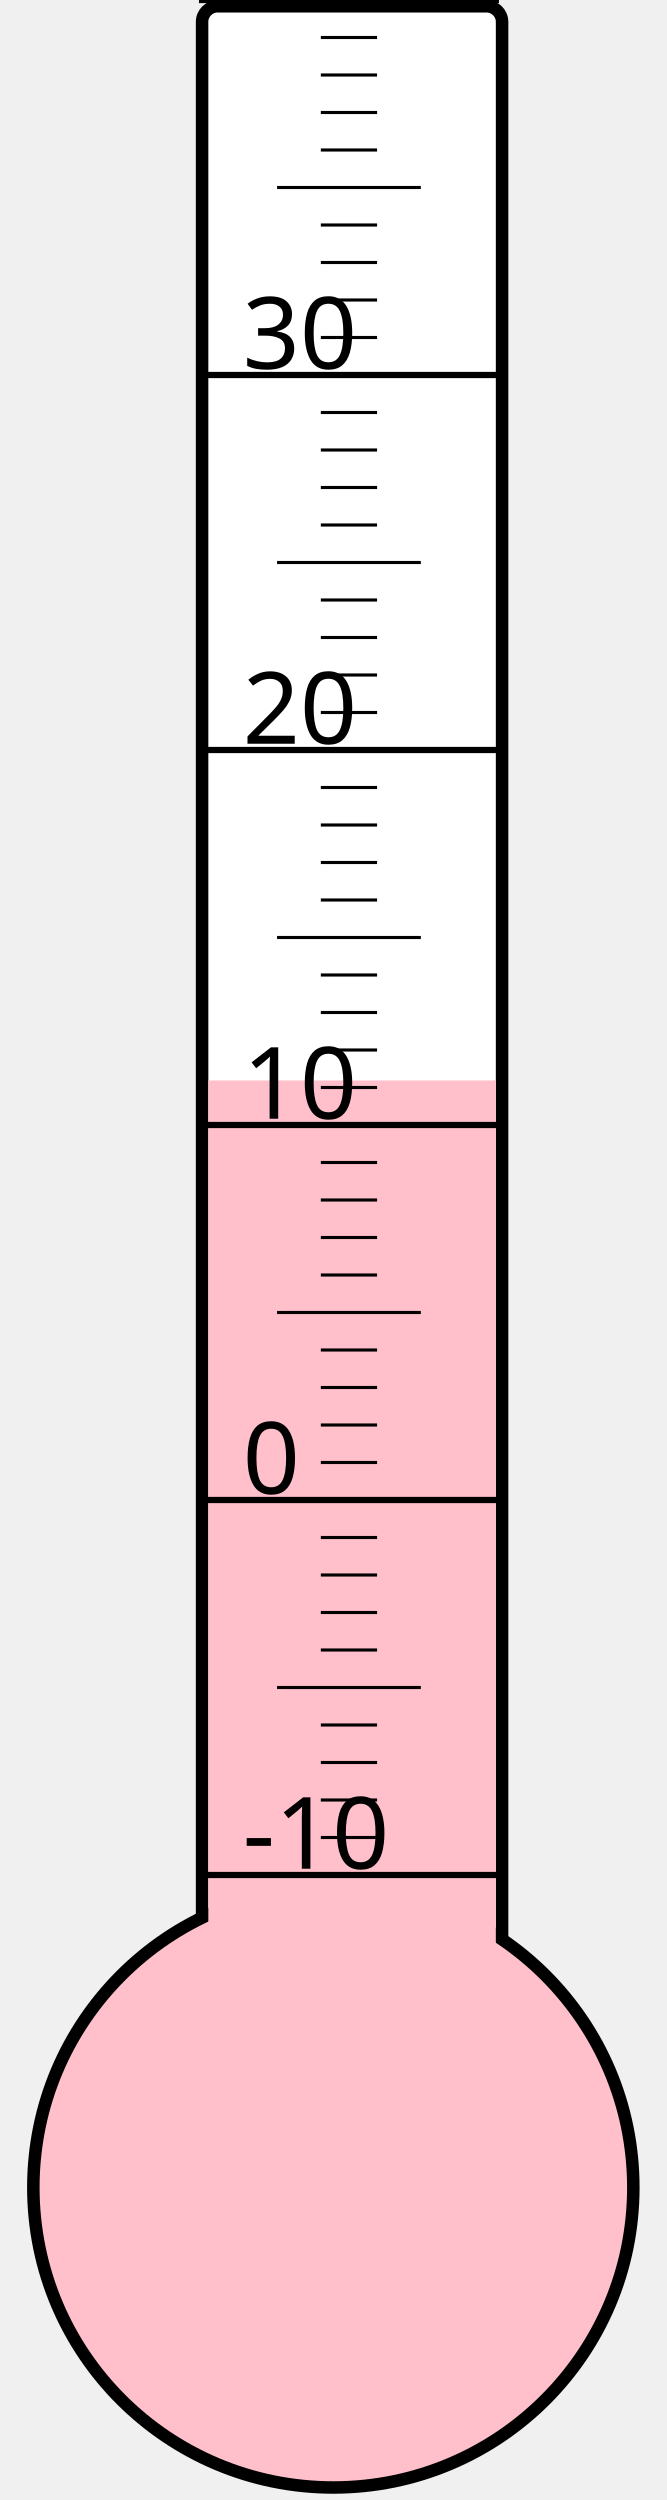
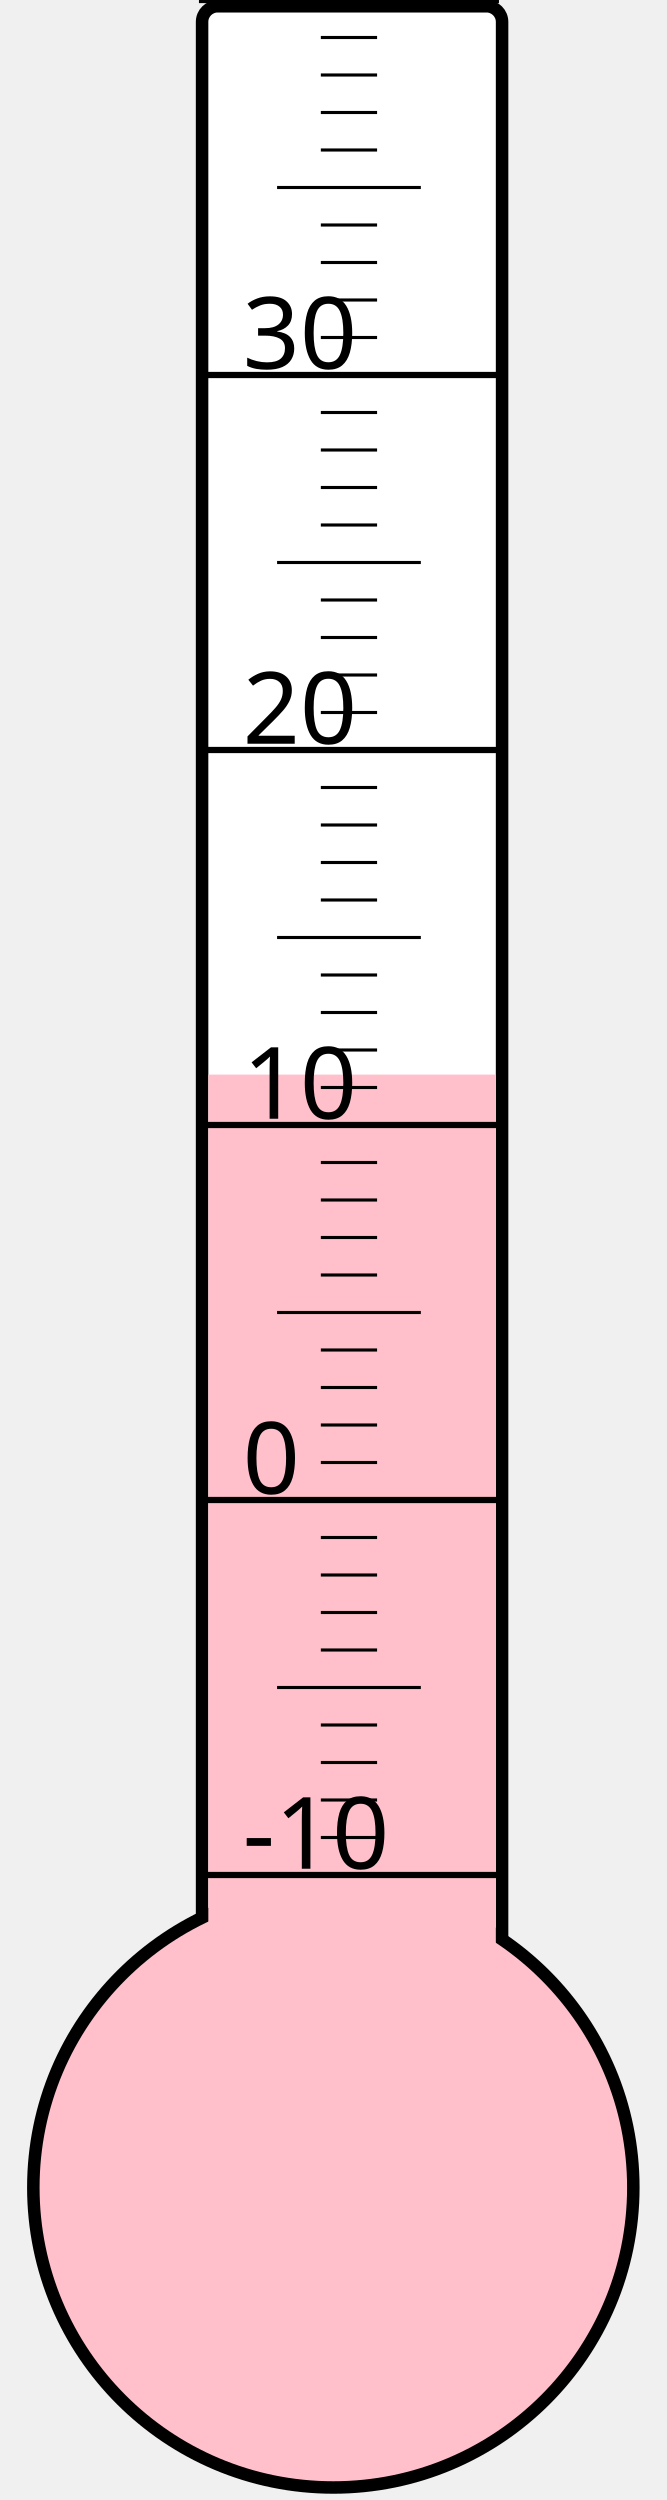
<svg xmlns="http://www.w3.org/2000/svg" width="40px" height="150px" viewBox="0 0 200 800">
  <rect width="200" height="800" x="0" y="0" style="fill: #ffffeb; fill-opacity: 0;" />
  <rect width="96" height="680" x="58" y="2" rx="5" ry="5" style="fill: white; fill-opacity: 1; stroke: black; stroke-width: 4;" />
  <circle cx="100" cy="700" r="96" style="fill: pink; stroke: black; stroke-width: 4;" />
-   <rect width="92" height="354.25" x="60" y="345.75" style="fill: pink; fill-opacity: 1; stroke-width: 0;" />
+   <rect width="92" height="356.125" x="60" y="343.875" style="fill: pink; fill-opacity: 1; stroke-width: 0;" />
  <text x="71" y="598" style="font-family: sans-serif; font-size: 24pt;">-10</text>
  <text x="71" y="478" style="font-family: sans-serif; font-size: 24pt;">0</text>
  <text x="71" y="358" style="font-family: sans-serif; font-size: 24pt;">10</text>
  <text x="71" y="238" style="font-family: sans-serif; font-size: 24pt;">20</text>
  <text x="71" y="118" style="font-family: sans-serif; font-size: 24pt;">30</text>
  <g style="stroke: black;">
    <line x1="57" y1="600" x2="153" y2="600" style="stroke-width: 2;" />
    <line x1="96" y1="588" x2="114" y2="588" style="stroke-width: 1;" />
    <line x1="96" y1="576" x2="114" y2="576" style="stroke-width: 1;" />
    <line x1="96" y1="564" x2="114" y2="564" style="stroke-width: 1;" />
    <line x1="96" y1="552" x2="114" y2="552" style="stroke-width: 1;" />
    <line x1="82" y1="540" x2="128" y2="540" style="stroke-width: 1;" />
    <line x1="96" y1="528" x2="114" y2="528" style="stroke-width: 1;" />
    <line x1="96" y1="516" x2="114" y2="516" style="stroke-width: 1;" />
    <line x1="96" y1="504" x2="114" y2="504" style="stroke-width: 1;" />
    <line x1="96" y1="492" x2="114" y2="492" style="stroke-width: 1;" />
    <line x1="57" y1="480" x2="153" y2="480" style="stroke-width: 2;" />
    <line x1="96" y1="468" x2="114" y2="468" style="stroke-width: 1;" />
    <line x1="96" y1="456" x2="114" y2="456" style="stroke-width: 1;" />
    <line x1="96" y1="444" x2="114" y2="444" style="stroke-width: 1;" />
    <line x1="96" y1="432" x2="114" y2="432" style="stroke-width: 1;" />
    <line x1="82" y1="420" x2="128" y2="420" style="stroke-width: 1;" />
    <line x1="96" y1="408" x2="114" y2="408" style="stroke-width: 1;" />
    <line x1="96" y1="396" x2="114" y2="396" style="stroke-width: 1;" />
    <line x1="96" y1="384" x2="114" y2="384" style="stroke-width: 1;" />
    <line x1="96" y1="372" x2="114" y2="372" style="stroke-width: 1;" />
    <line x1="57" y1="360" x2="153" y2="360" style="stroke-width: 2;" />
    <line x1="96" y1="348" x2="114" y2="348" style="stroke-width: 1;" />
    <line x1="96" y1="336" x2="114" y2="336" style="stroke-width: 1;" />
    <line x1="96" y1="324" x2="114" y2="324" style="stroke-width: 1;" />
    <line x1="96" y1="312" x2="114" y2="312" style="stroke-width: 1;" />
    <line x1="82" y1="300" x2="128" y2="300" style="stroke-width: 1;" />
    <line x1="96" y1="288" x2="114" y2="288" style="stroke-width: 1;" />
    <line x1="96" y1="276" x2="114" y2="276" style="stroke-width: 1;" />
    <line x1="96" y1="264" x2="114" y2="264" style="stroke-width: 1;" />
    <line x1="96" y1="252" x2="114" y2="252" style="stroke-width: 1;" />
    <line x1="57" y1="240" x2="153" y2="240" style="stroke-width: 2;" />
    <line x1="96" y1="228" x2="114" y2="228" style="stroke-width: 1;" />
    <line x1="96" y1="216" x2="114" y2="216" style="stroke-width: 1;" />
    <line x1="96" y1="204" x2="114" y2="204" style="stroke-width: 1;" />
    <line x1="96" y1="192" x2="114" y2="192" style="stroke-width: 1;" />
    <line x1="82" y1="180" x2="128" y2="180" style="stroke-width: 1;" />
    <line x1="96" y1="168" x2="114" y2="168" style="stroke-width: 1;" />
    <line x1="96" y1="156" x2="114" y2="156" style="stroke-width: 1;" />
    <line x1="96" y1="144" x2="114" y2="144" style="stroke-width: 1;" />
    <line x1="96" y1="132" x2="114" y2="132" style="stroke-width: 1;" />
    <line x1="57" y1="120" x2="153" y2="120" style="stroke-width: 2;" />
    <line x1="96" y1="108" x2="114" y2="108" style="stroke-width: 1;" />
    <line x1="96" y1="96" x2="114" y2="96" style="stroke-width: 1;" />
    <line x1="96" y1="84" x2="114" y2="84" style="stroke-width: 1;" />
    <line x1="96" y1="72" x2="114" y2="72" style="stroke-width: 1;" />
    <line x1="82" y1="60" x2="128" y2="60" style="stroke-width: 1;" />
    <line x1="96" y1="48" x2="114" y2="48" style="stroke-width: 1;" />
    <line x1="96" y1="36" x2="114" y2="36" style="stroke-width: 1;" />
    <line x1="96" y1="24" x2="114" y2="24" style="stroke-width: 1;" />
    <line x1="96" y1="12" x2="114" y2="12" style="stroke-width: 1;" />
    <line x1="57" y1="0" x2="153" y2="0" style="stroke-width: 2;" />
  </g>
</svg>
